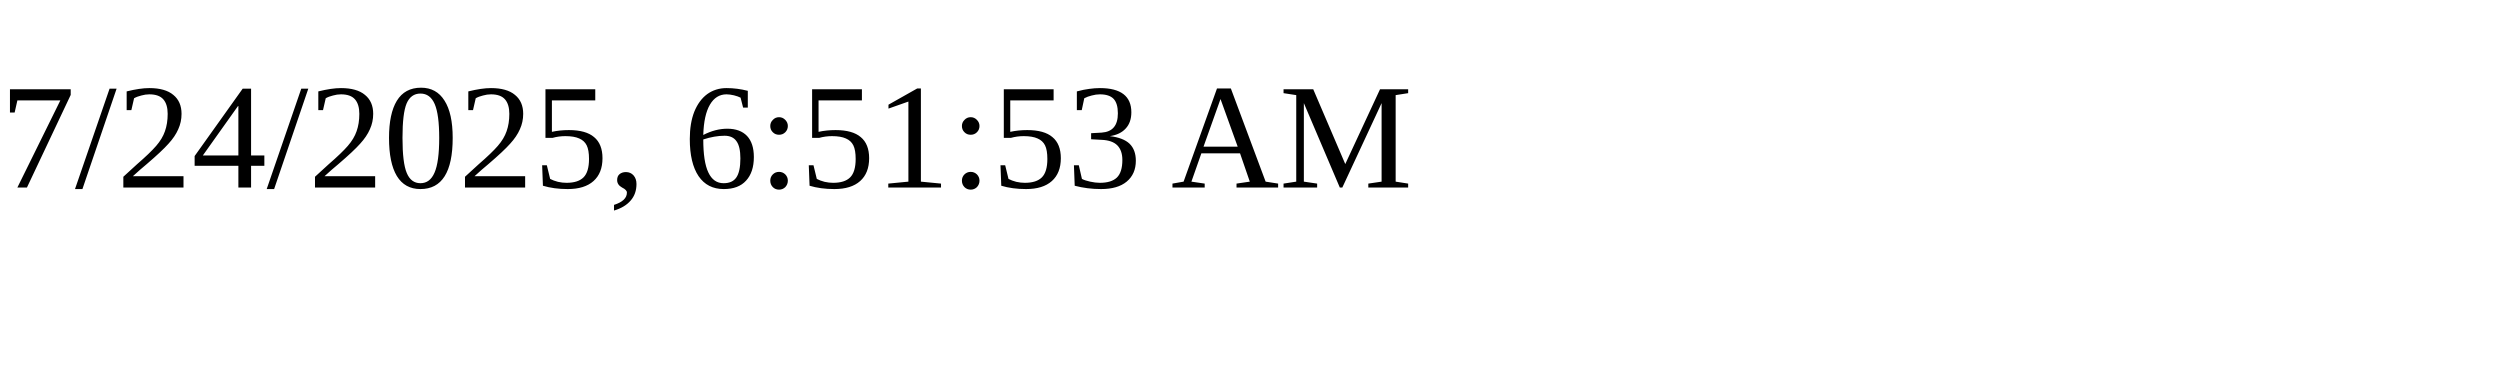
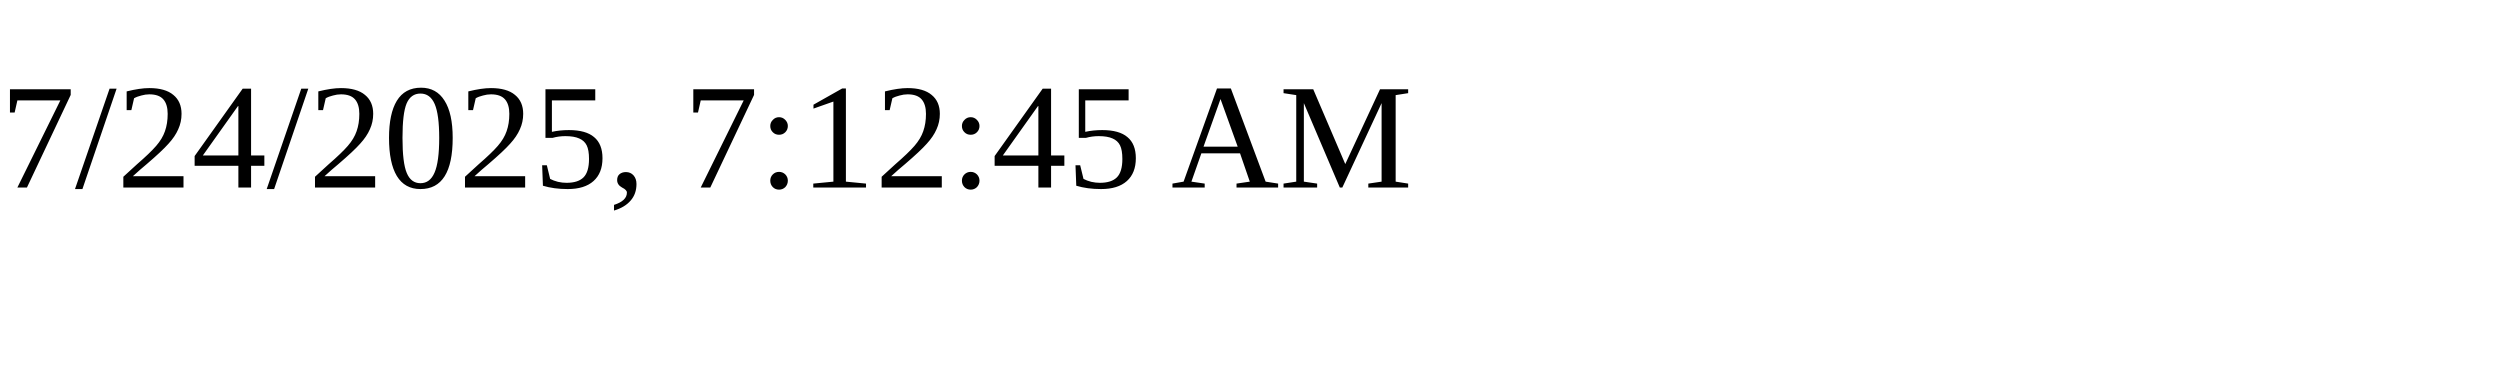
<svg xmlns="http://www.w3.org/2000/svg" height="30" width="200">
-   <text x="0" y="15">7/24/2025, 6:51:53 AM</text>
+   <text x="0" y="15">7/24/2025, 7:12:45 AM</text>
</svg>
